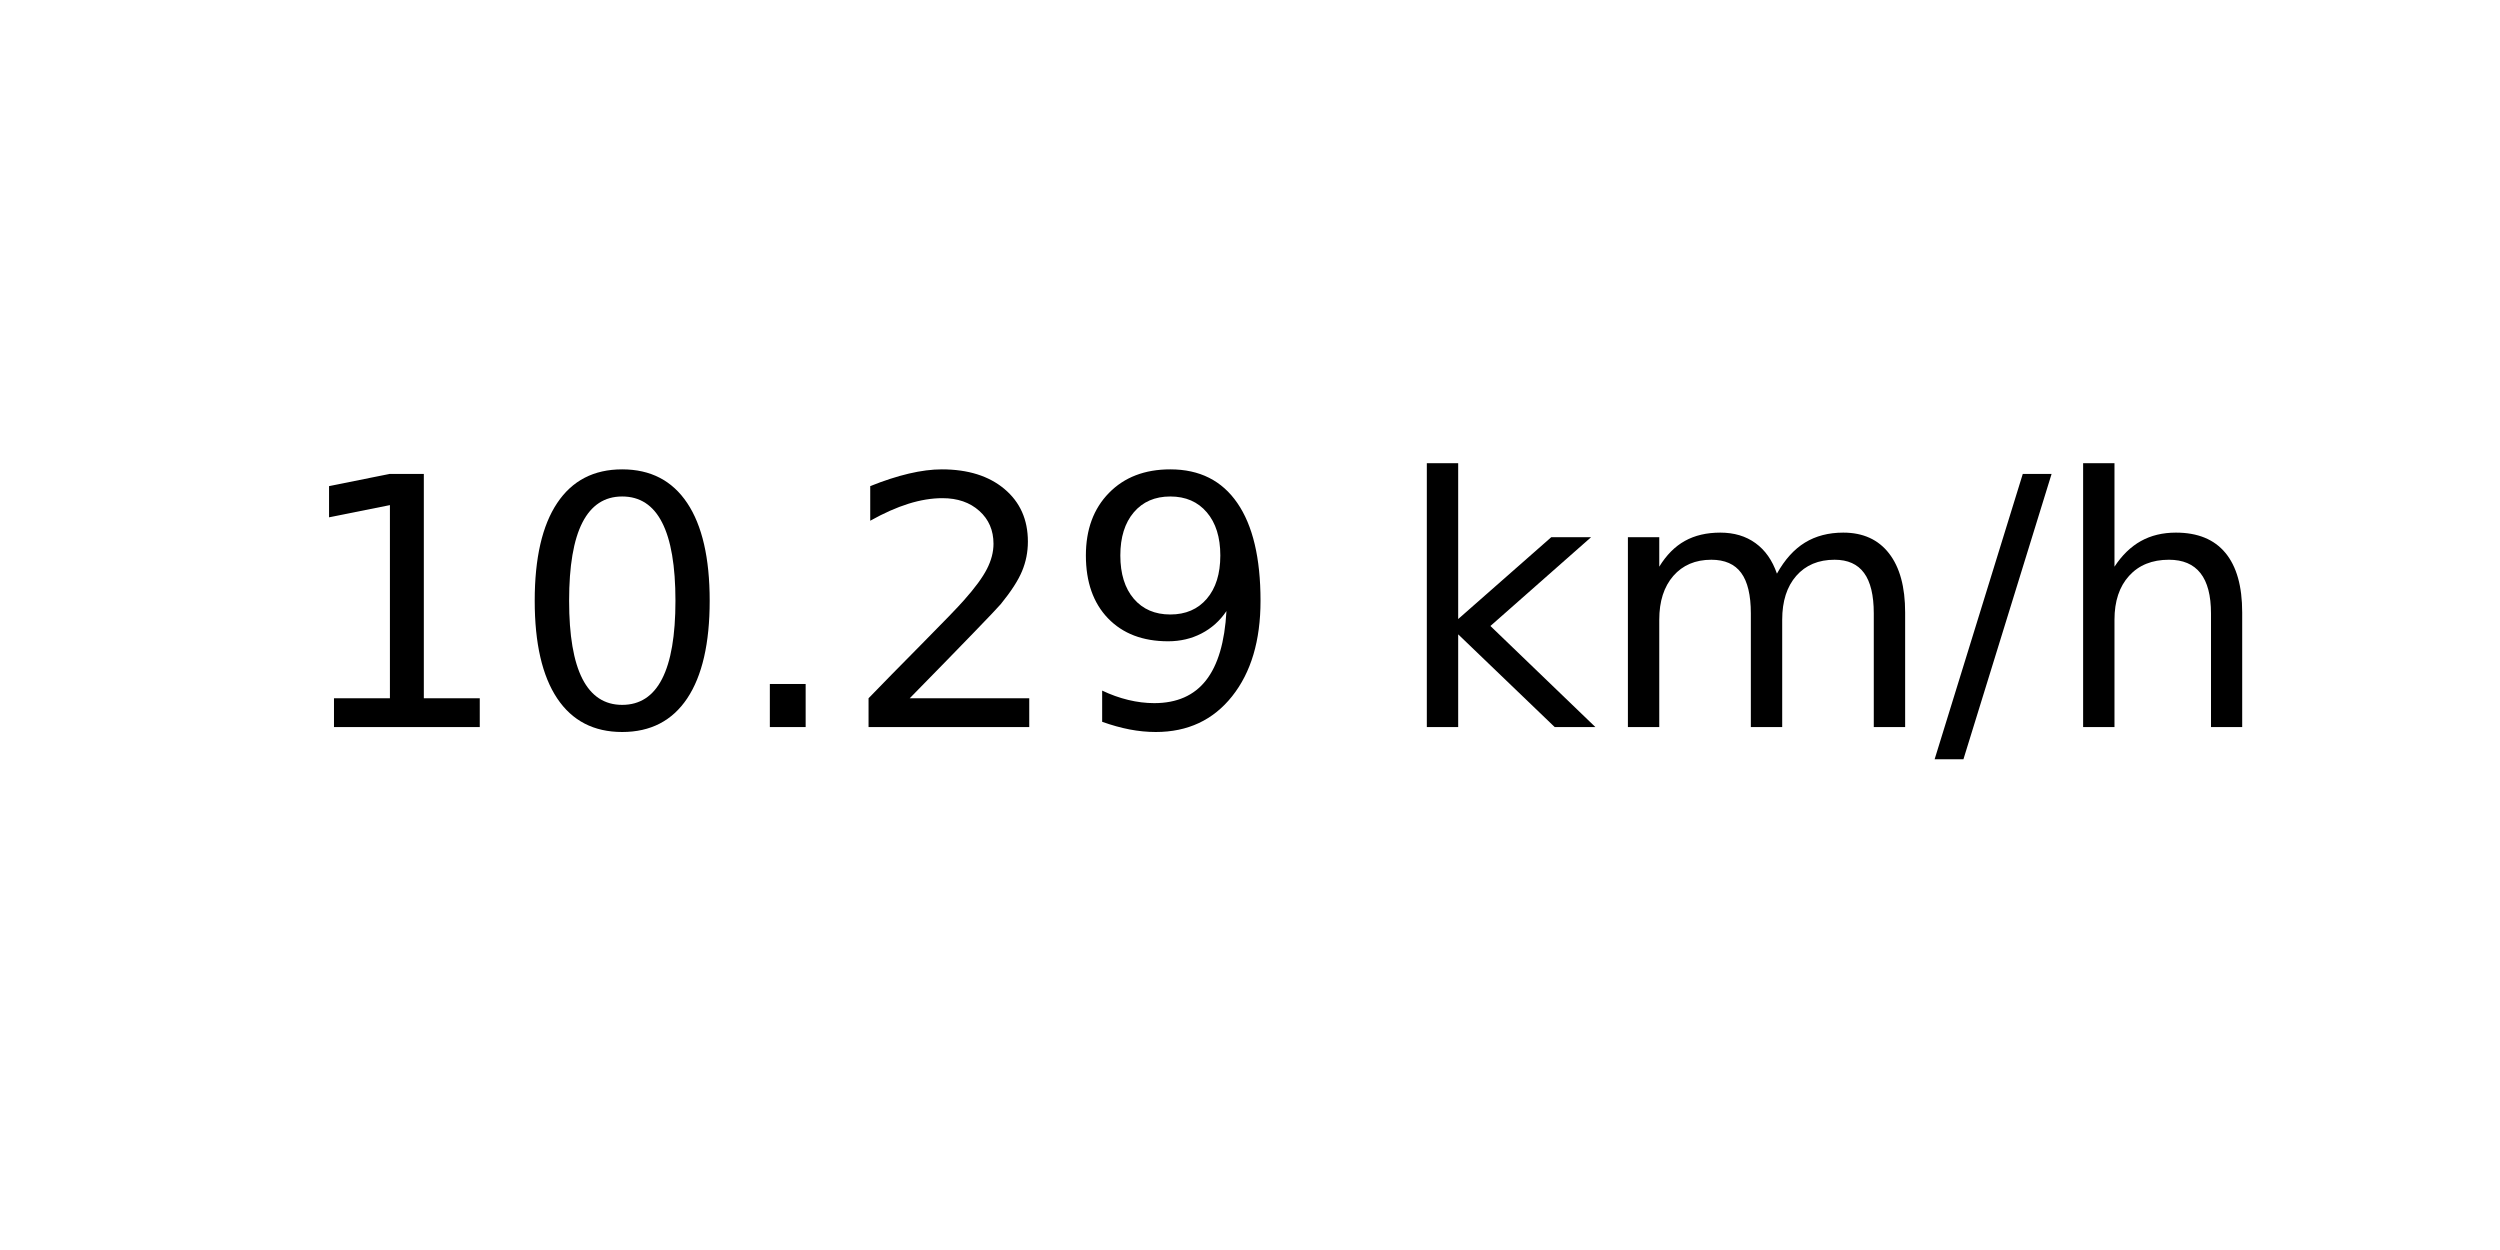
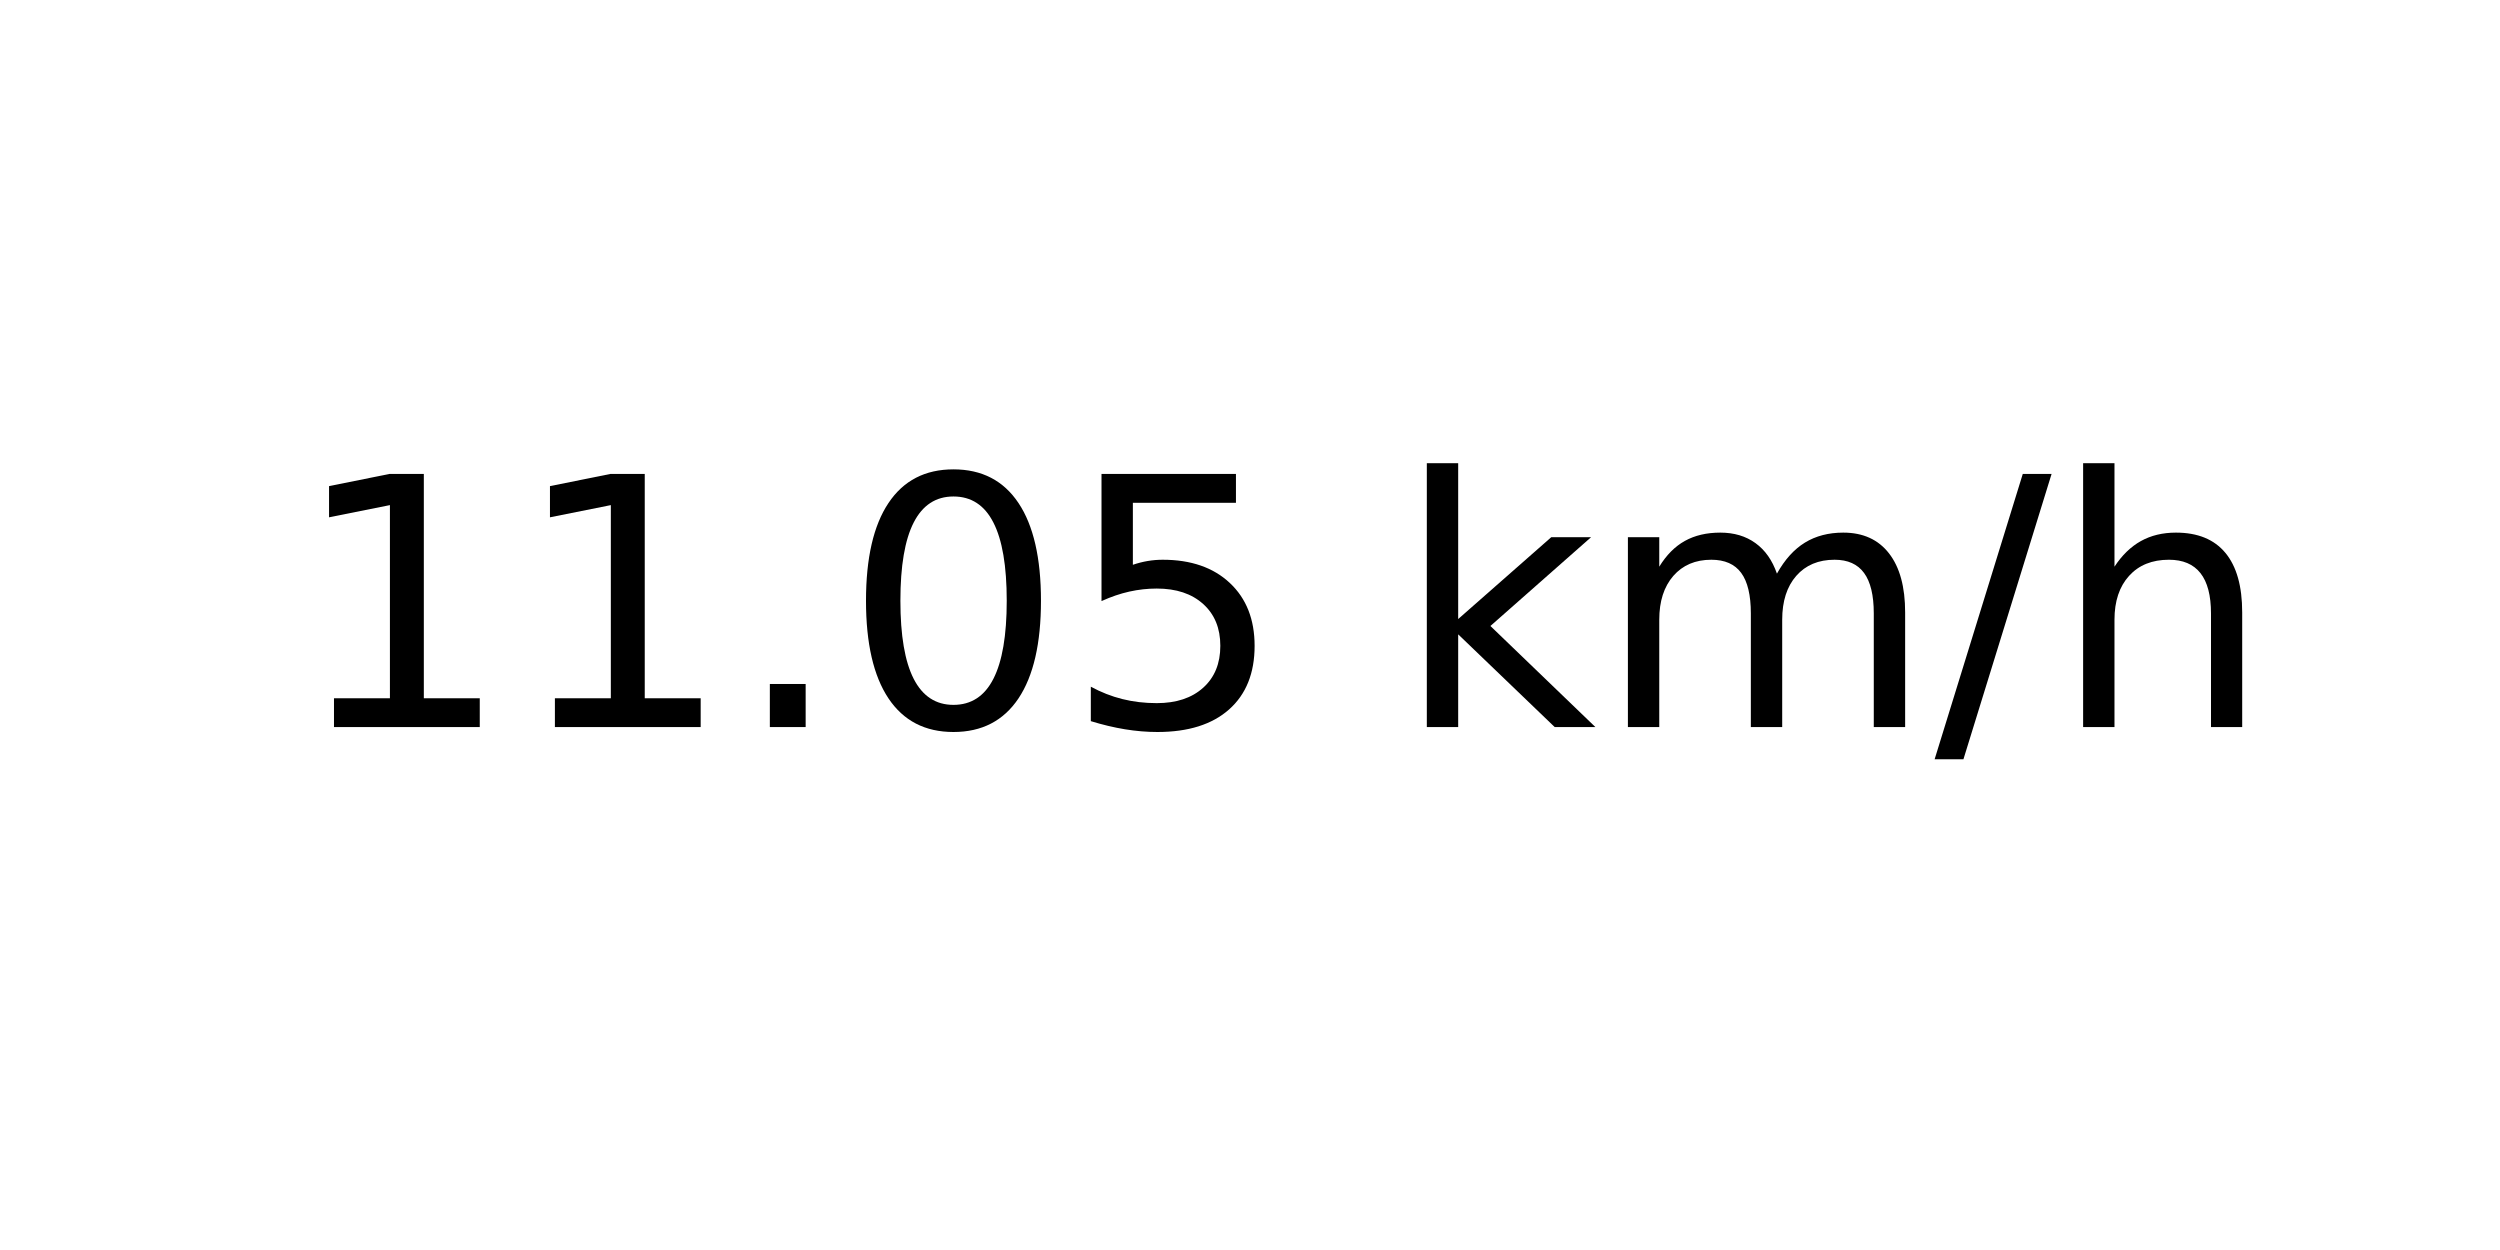
<svg xmlns="http://www.w3.org/2000/svg" xmlns:xlink="http://www.w3.org/1999/xlink" width="72pt" height="36pt" viewBox="0 0 72 36" version="1.1">
  <defs>
    <style type="text/css">*{stroke-linejoin: round; stroke-linecap: butt}</style>
  </defs>
  <g id="figure_1">
    <g id="axes_1">
      <g id="text_1">
        <g transform="translate(8.378125 20.93937) scale(0.1 -0.1)">
          <defs>
            <path id="DejaVuSans-31" d="M 794 531  L 1825 531  L 1825 4091  L 703 3866  L 703 4441  L 1819 4666  L 2450 4666  L 2450 531  L 3481 531  L 3481 0  L 794 0  L 794 531  z " transform="scale(0.015625)" />
+             <path id="DejaVuSans-2e" d="M 684 794  L 1344 794  L 1344 0  L 684 0  L 684 794  z " transform="scale(0.015625)" />
            <path id="DejaVuSans-30" d="M 2034 4250  Q 1547 4250 1301 3770  Q 1056 3291 1056 2328  Q 1056 1369 1301 889  Q 1547 409 2034 409  Q 2525 409 2770 889  Q 3016 1369 3016 2328  Q 3016 3291 2770 3770  Q 2525 4250 2034 4250  z M 2034 4750  Q 2819 4750 3233 4129  Q 3647 3509 3647 2328  Q 3647 1150 3233 529  Q 2819 -91 2034 -91  Q 1250 -91 836 529  Q 422 1150 422 2328  Q 422 3509 836 4129  Q 1250 4750 2034 4750  z " transform="scale(0.015625)" />
-             <path id="DejaVuSans-2e" d="M 684 794  L 1344 794  L 1344 0  L 684 0  L 684 794  z " transform="scale(0.015625)" />
-             <path id="DejaVuSans-32" d="M 1228 531  L 3431 531  L 3431 0  L 469 0  L 469 531  Q 828 903 1448 1529  Q 2069 2156 2228 2338  Q 2531 2678 2651 2914  Q 2772 3150 2772 3378  Q 2772 3750 2511 3984  Q 2250 4219 1831 4219  Q 1534 4219 1204 4116  Q 875 4013 500 3803  L 500 4441  Q 881 4594 1212 4672  Q 1544 4750 1819 4750  Q 2544 4750 2975 4387  Q 3406 4025 3406 3419  Q 3406 3131 3298 2873  Q 3191 2616 2906 2266  Q 2828 2175 2409 1742  Q 1991 1309 1228 531  z " transform="scale(0.015625)" />
-             <path id="DejaVuSans-39" d="M 703 97  L 703 672  Q 941 559 1184 500  Q 1428 441 1663 441  Q 2288 441 2617 861  Q 2947 1281 2994 2138  Q 2813 1869 2534 1725  Q 2256 1581 1919 1581  Q 1219 1581 811 2004  Q 403 2428 403 3163  Q 403 3881 828 4315  Q 1253 4750 1959 4750  Q 2769 4750 3195 4129  Q 3622 3509 3622 2328  Q 3622 1225 3098 567  Q 2575 -91 1691 -91  Q 1453 -91 1209 -44  Q 966 3 703 97  z M 1959 2075  Q 2384 2075 2632 2365  Q 2881 2656 2881 3163  Q 2881 3666 2632 3958  Q 2384 4250 1959 4250  Q 1534 4250 1286 3958  Q 1038 3666 1038 3163  Q 1038 2656 1286 2365  Q 1534 2075 1959 2075  z " transform="scale(0.015625)" />
+             <path id="DejaVuSans-35" d="M 691 4666  L 3169 4666  L 3169 4134  L 1269 4134  L 1269 2991  Q 1406 3038 1543 3061  Q 1681 3084 1819 3084  Q 2600 3084 3056 2656  Q 3513 2228 3513 1497  Q 3513 744 3044 326  Q 2575 -91 1722 -91  Q 1428 -91 1123 -41  Q 819 9 494 109  L 494 744  Q 775 591 1075 516  Q 1375 441 1709 441  Q 2250 441 2565 725  Q 2881 1009 2881 1497  Q 2881 1984 2565 2268  Q 2250 2553 1709 2553  Q 1456 2553 1204 2497  Q 953 2441 691 2322  L 691 4666  z " transform="scale(0.015625)" />
            <path id="DejaVuSans-20" transform="scale(0.015625)" />
            <path id="DejaVuSans-6b" d="M 581 4863  L 1159 4863  L 1159 1991  L 2875 3500  L 3609 3500  L 1753 1863  L 3688 0  L 2938 0  L 1159 1709  L 1159 0  L 581 0  L 581 4863  z " transform="scale(0.015625)" />
            <path id="DejaVuSans-6d" d="M 3328 2828  Q 3544 3216 3844 3400  Q 4144 3584 4550 3584  Q 5097 3584 5394 3201  Q 5691 2819 5691 2113  L 5691 0  L 5113 0  L 5113 2094  Q 5113 2597 4934 2840  Q 4756 3084 4391 3084  Q 3944 3084 3684 2787  Q 3425 2491 3425 1978  L 3425 0  L 2847 0  L 2847 2094  Q 2847 2600 2669 2842  Q 2491 3084 2119 3084  Q 1678 3084 1418 2786  Q 1159 2488 1159 1978  L 1159 0  L 581 0  L 581 3500  L 1159 3500  L 1159 2956  Q 1356 3278 1631 3431  Q 1906 3584 2284 3584  Q 2666 3584 2933 3390  Q 3200 3197 3328 2828  z " transform="scale(0.015625)" />
            <path id="DejaVuSans-2f" d="M 1625 4666  L 2156 4666  L 531 -594  L 0 -594  L 1625 4666  z " transform="scale(0.015625)" />
            <path id="DejaVuSans-68" d="M 3513 2113  L 3513 0  L 2938 0  L 2938 2094  Q 2938 2591 2744 2837  Q 2550 3084 2163 3084  Q 1697 3084 1428 2787  Q 1159 2491 1159 1978  L 1159 0  L 581 0  L 581 4863  L 1159 4863  L 1159 2956  Q 1366 3272 1645 3428  Q 1925 3584 2291 3584  Q 2894 3584 3203 3211  Q 3513 2838 3513 2113  z " transform="scale(0.015625)" />
          </defs>
          <use xlink:href="#DejaVuSans-31" />
-           <use xlink:href="#DejaVuSans-30" x="63.623" />
+           <use xlink:href="#DejaVuSans-31" x="63.623" />
          <use xlink:href="#DejaVuSans-2e" x="127.246" />
-           <use xlink:href="#DejaVuSans-32" x="159.033" />
-           <use xlink:href="#DejaVuSans-39" x="222.656" />
+           <use xlink:href="#DejaVuSans-30" x="159.033" />
+           <use xlink:href="#DejaVuSans-35" x="222.656" />
          <use xlink:href="#DejaVuSans-20" x="286.279" />
          <use xlink:href="#DejaVuSans-6b" x="318.066" />
          <use xlink:href="#DejaVuSans-6d" x="375.977" />
          <use xlink:href="#DejaVuSans-2f" x="473.389" />
          <use xlink:href="#DejaVuSans-68" x="507.08" />
        </g>
      </g>
    </g>
  </g>
</svg>
